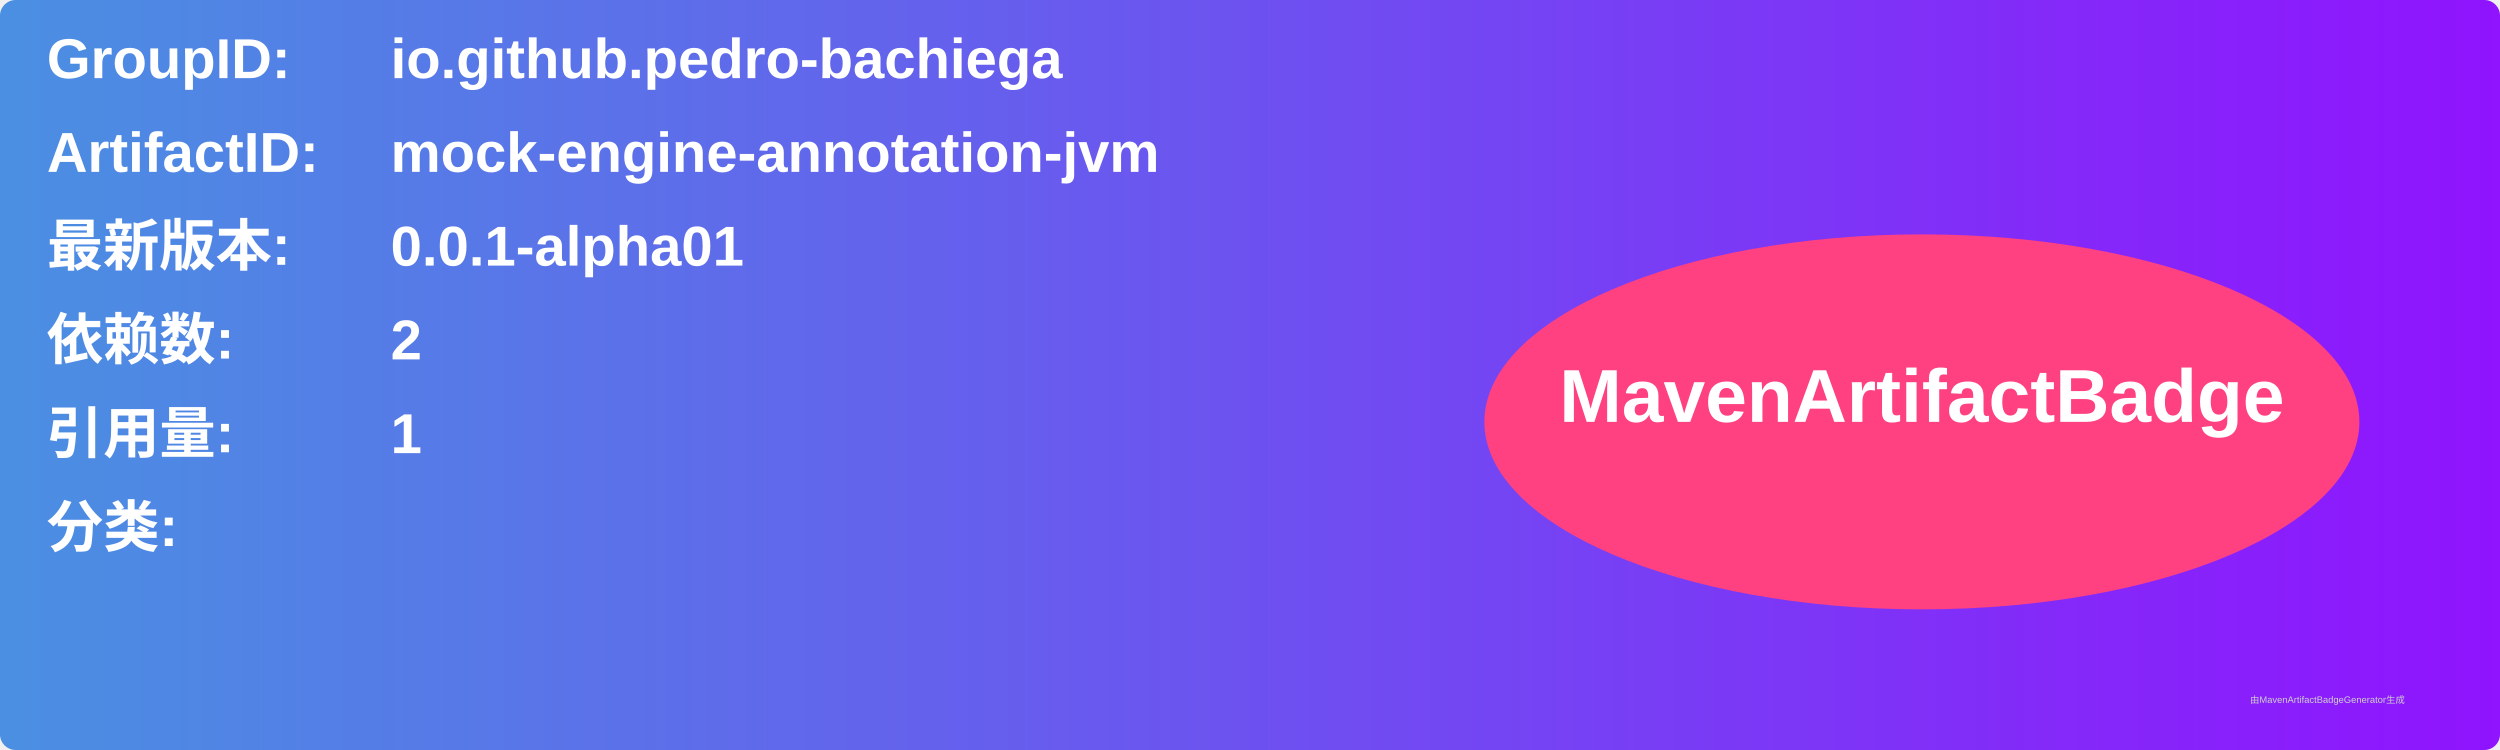
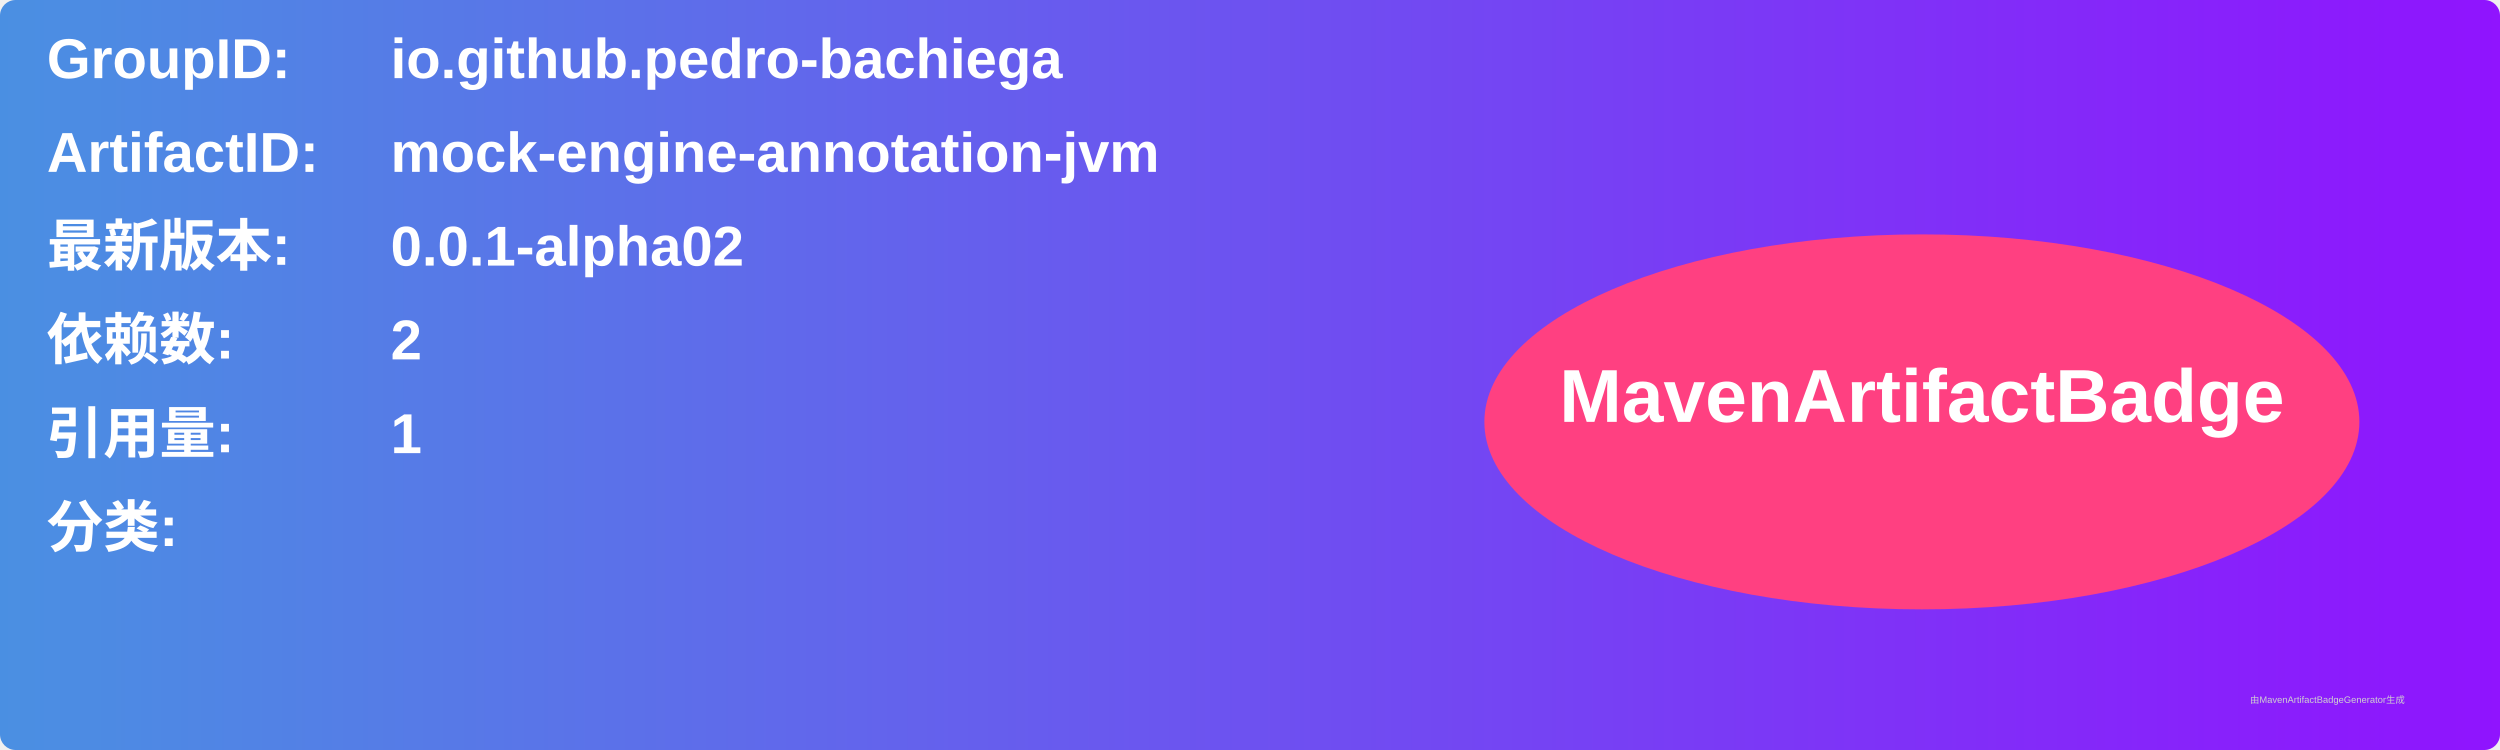
<svg xmlns="http://www.w3.org/2000/svg" width="800" height="240" viewBox="0 0 800 240">
  <linearGradient id="grad" x1="0%" y1="0%" x2="100%" y2="0%">
    <stop offset="0%" stop-color="#4a90e2" />
    <stop offset="100%" stop-color="#9013fe" />
  </linearGradient>
  <rect width="100%" height="100%" rx="5" ry="5" fill="url(#grad)" />
  <g transform="translate(15, 15)">
    <text x="0" y="10" font-family="Arial" font-size="18" fill="white" font-weight="bold" width="260">GroupID:</text>
    <text x="110" y="10" font-family="Arial" font-size="18" fill="white" font-weight="bold" width="460">io.github.pedro-bachiega</text>
    <text x="0" y="40" font-family="Arial" font-size="18" fill="white" font-weight="bold" width="260">ArtifactID:</text>
    <text x="110" y="40" font-family="Arial" font-size="18" fill="white" font-weight="bold" width="460">mock-engine-annotation-jvm</text>
    <text x="0" y="70" font-family="Arial" font-size="18" fill="white" font-weight="bold">最新版本:</text>
    <text x="110" y="70" font-family="Arial" font-size="18" fill="white" font-weight="bold">
-       <tspan font-weight="bold">0.0.1-alpha01</tspan>
+       <tspan font-weight="bold">0.0.1-alpha02</tspan>
    </text>
    <text x="0" y="100" font-family="Arial" font-size="18" fill="white" font-weight="bold">依赖数: </text>
    <text x="110" y="100" font-family="Arial" font-size="18" fill="white">
      <tspan font-weight="bold">2</tspan>
    </text>
    <text x="0" y="130" font-family="Arial" font-size="18" fill="white" font-weight="bold">引用量: </text>
    <text x="110" y="130" font-family="Arial" font-size="18" fill="white">
      <tspan font-weight="bold">1</tspan>
    </text>
    <text x="0" y="160" font-family="Arial" font-size="18" fill="white" font-weight="bold">分类:</text>
    <text x="10" y="190" font-family="Arial" font-size="10" fill="white">
      <tspan font-weight="bold" />
    </text>
    <ellipse cx="600" cy="120" rx="140" ry="60" fill="#ff4081" />
    <text x="600" y="120" text-anchor="middle" font-family="Arial" font-size="24" fill="white" font-weight="bold">MavenArtifactBadge</text>
  </g>
  <text x="720" y="225" font-family="Arial" font-size="3" fill="#d0d0d0">由MavenArtifactBadgeGenerator生成</text>
</svg>
